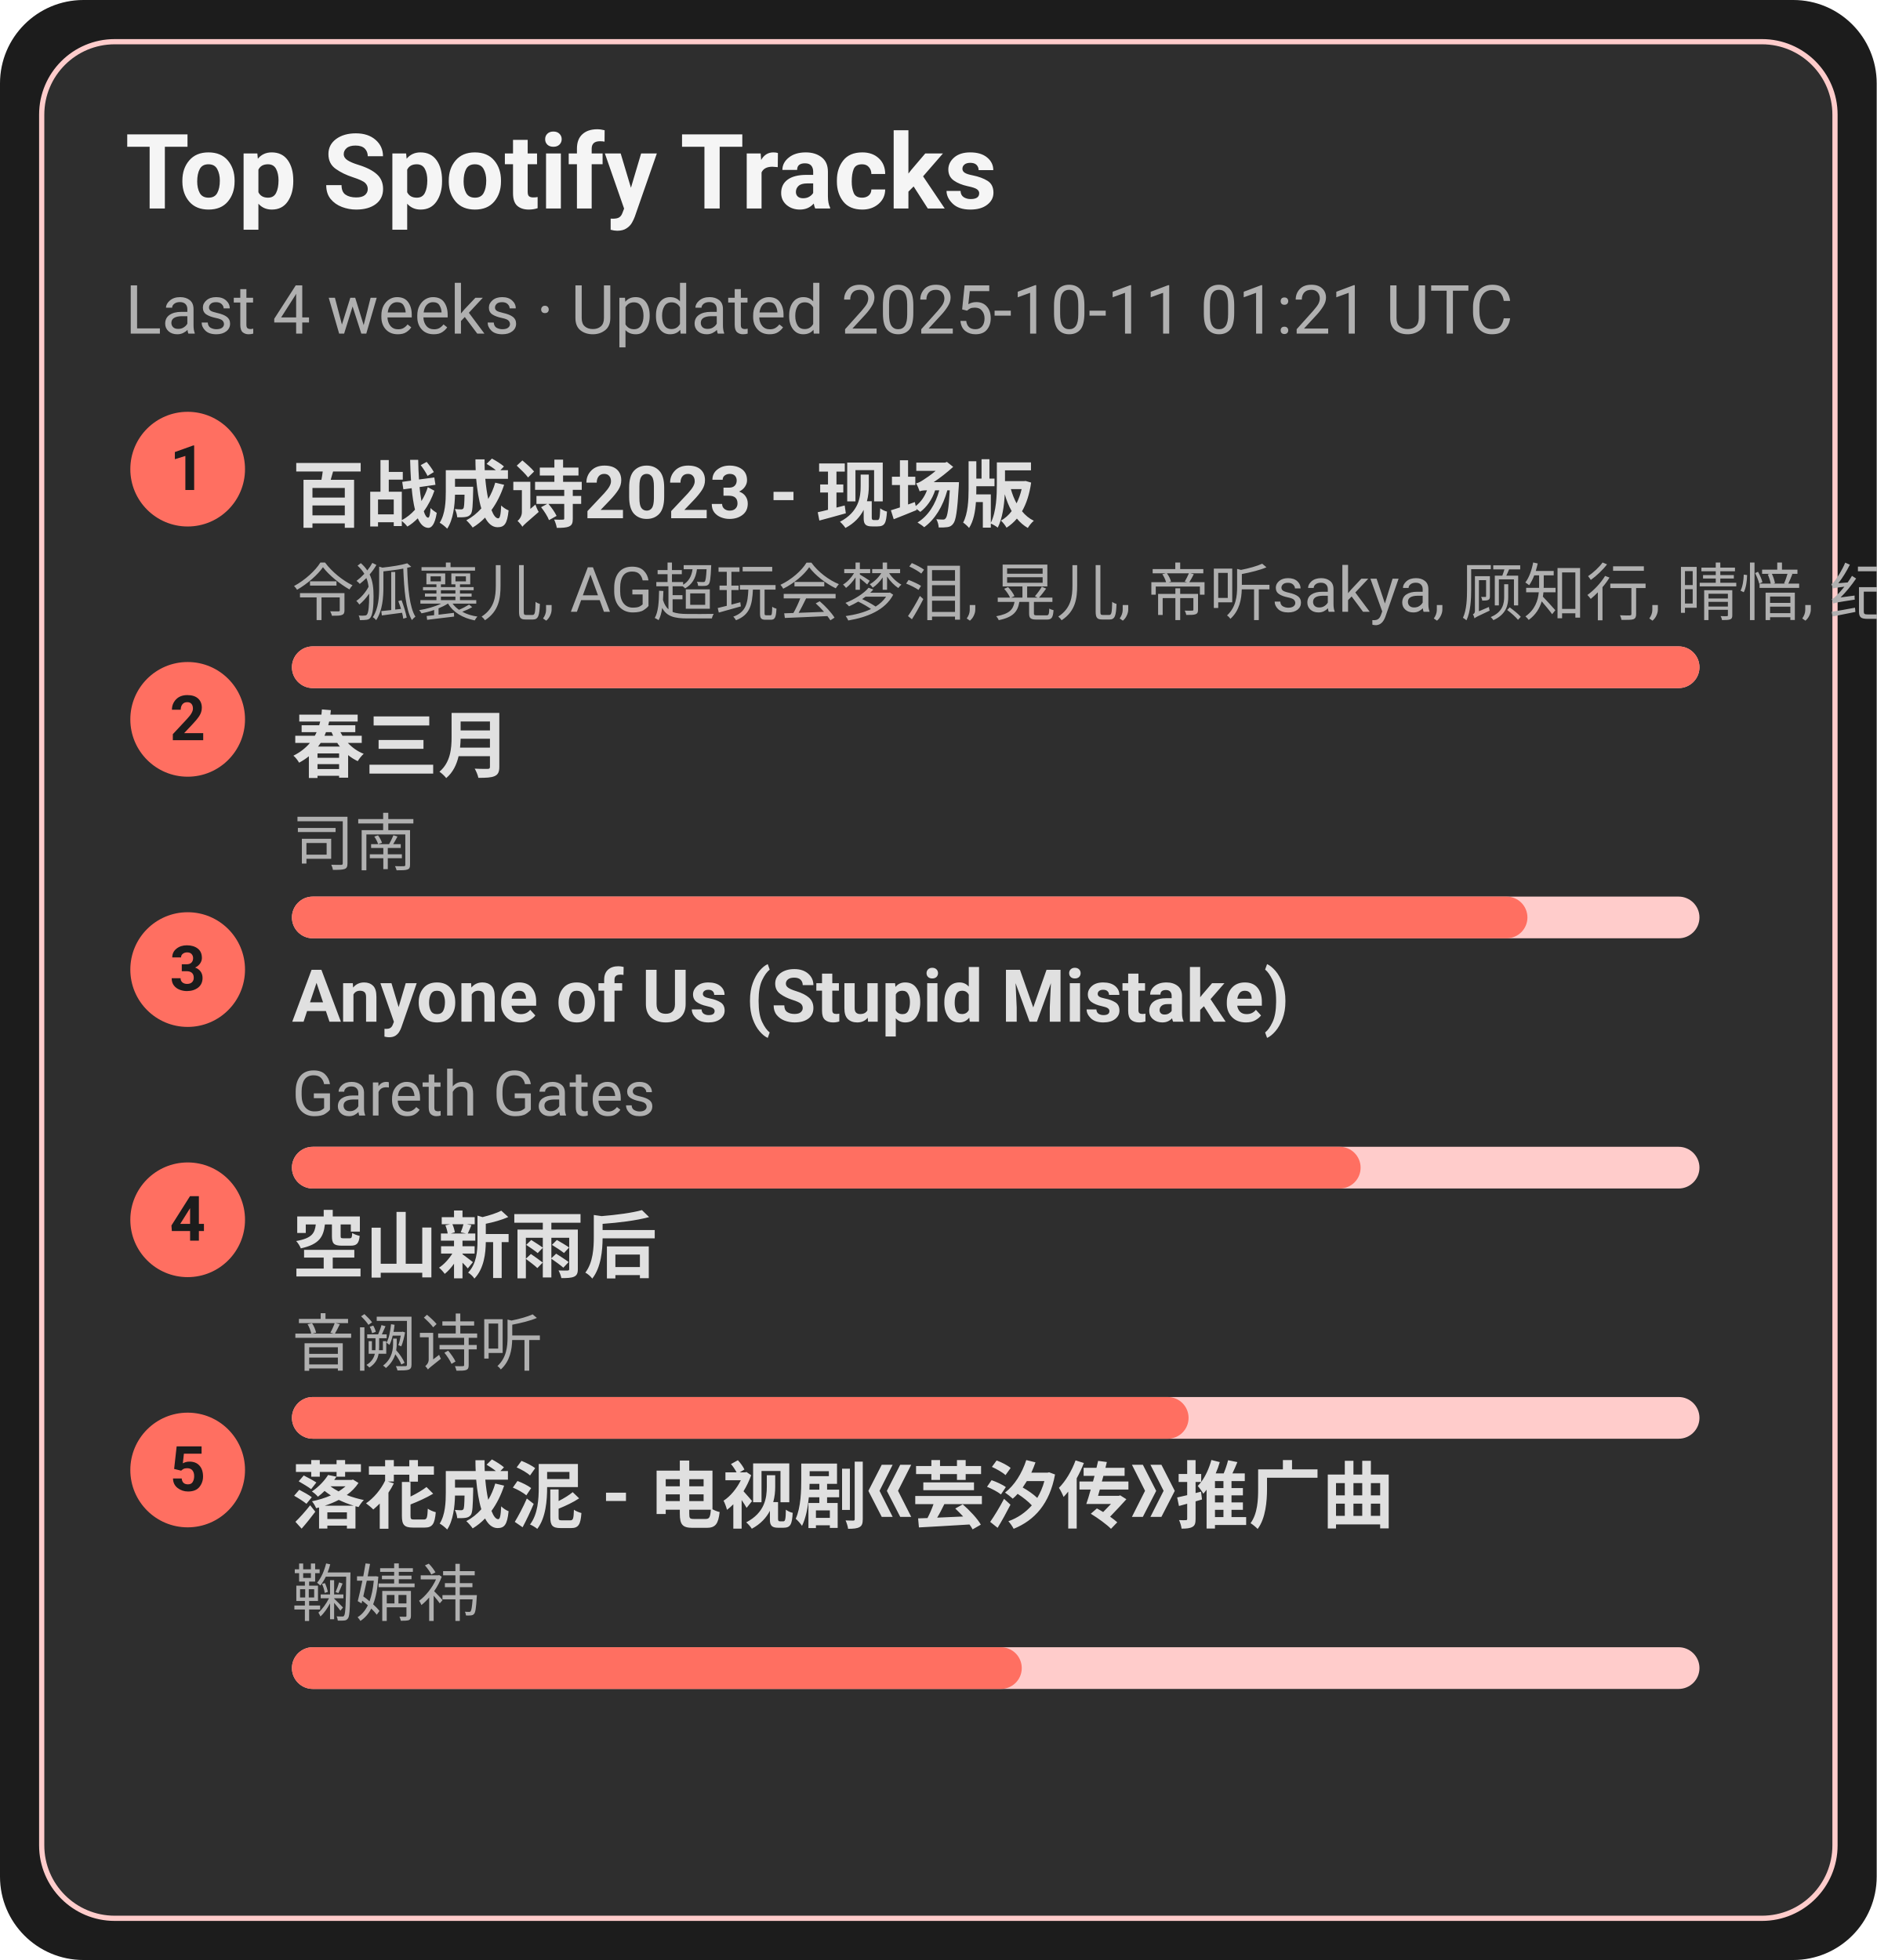
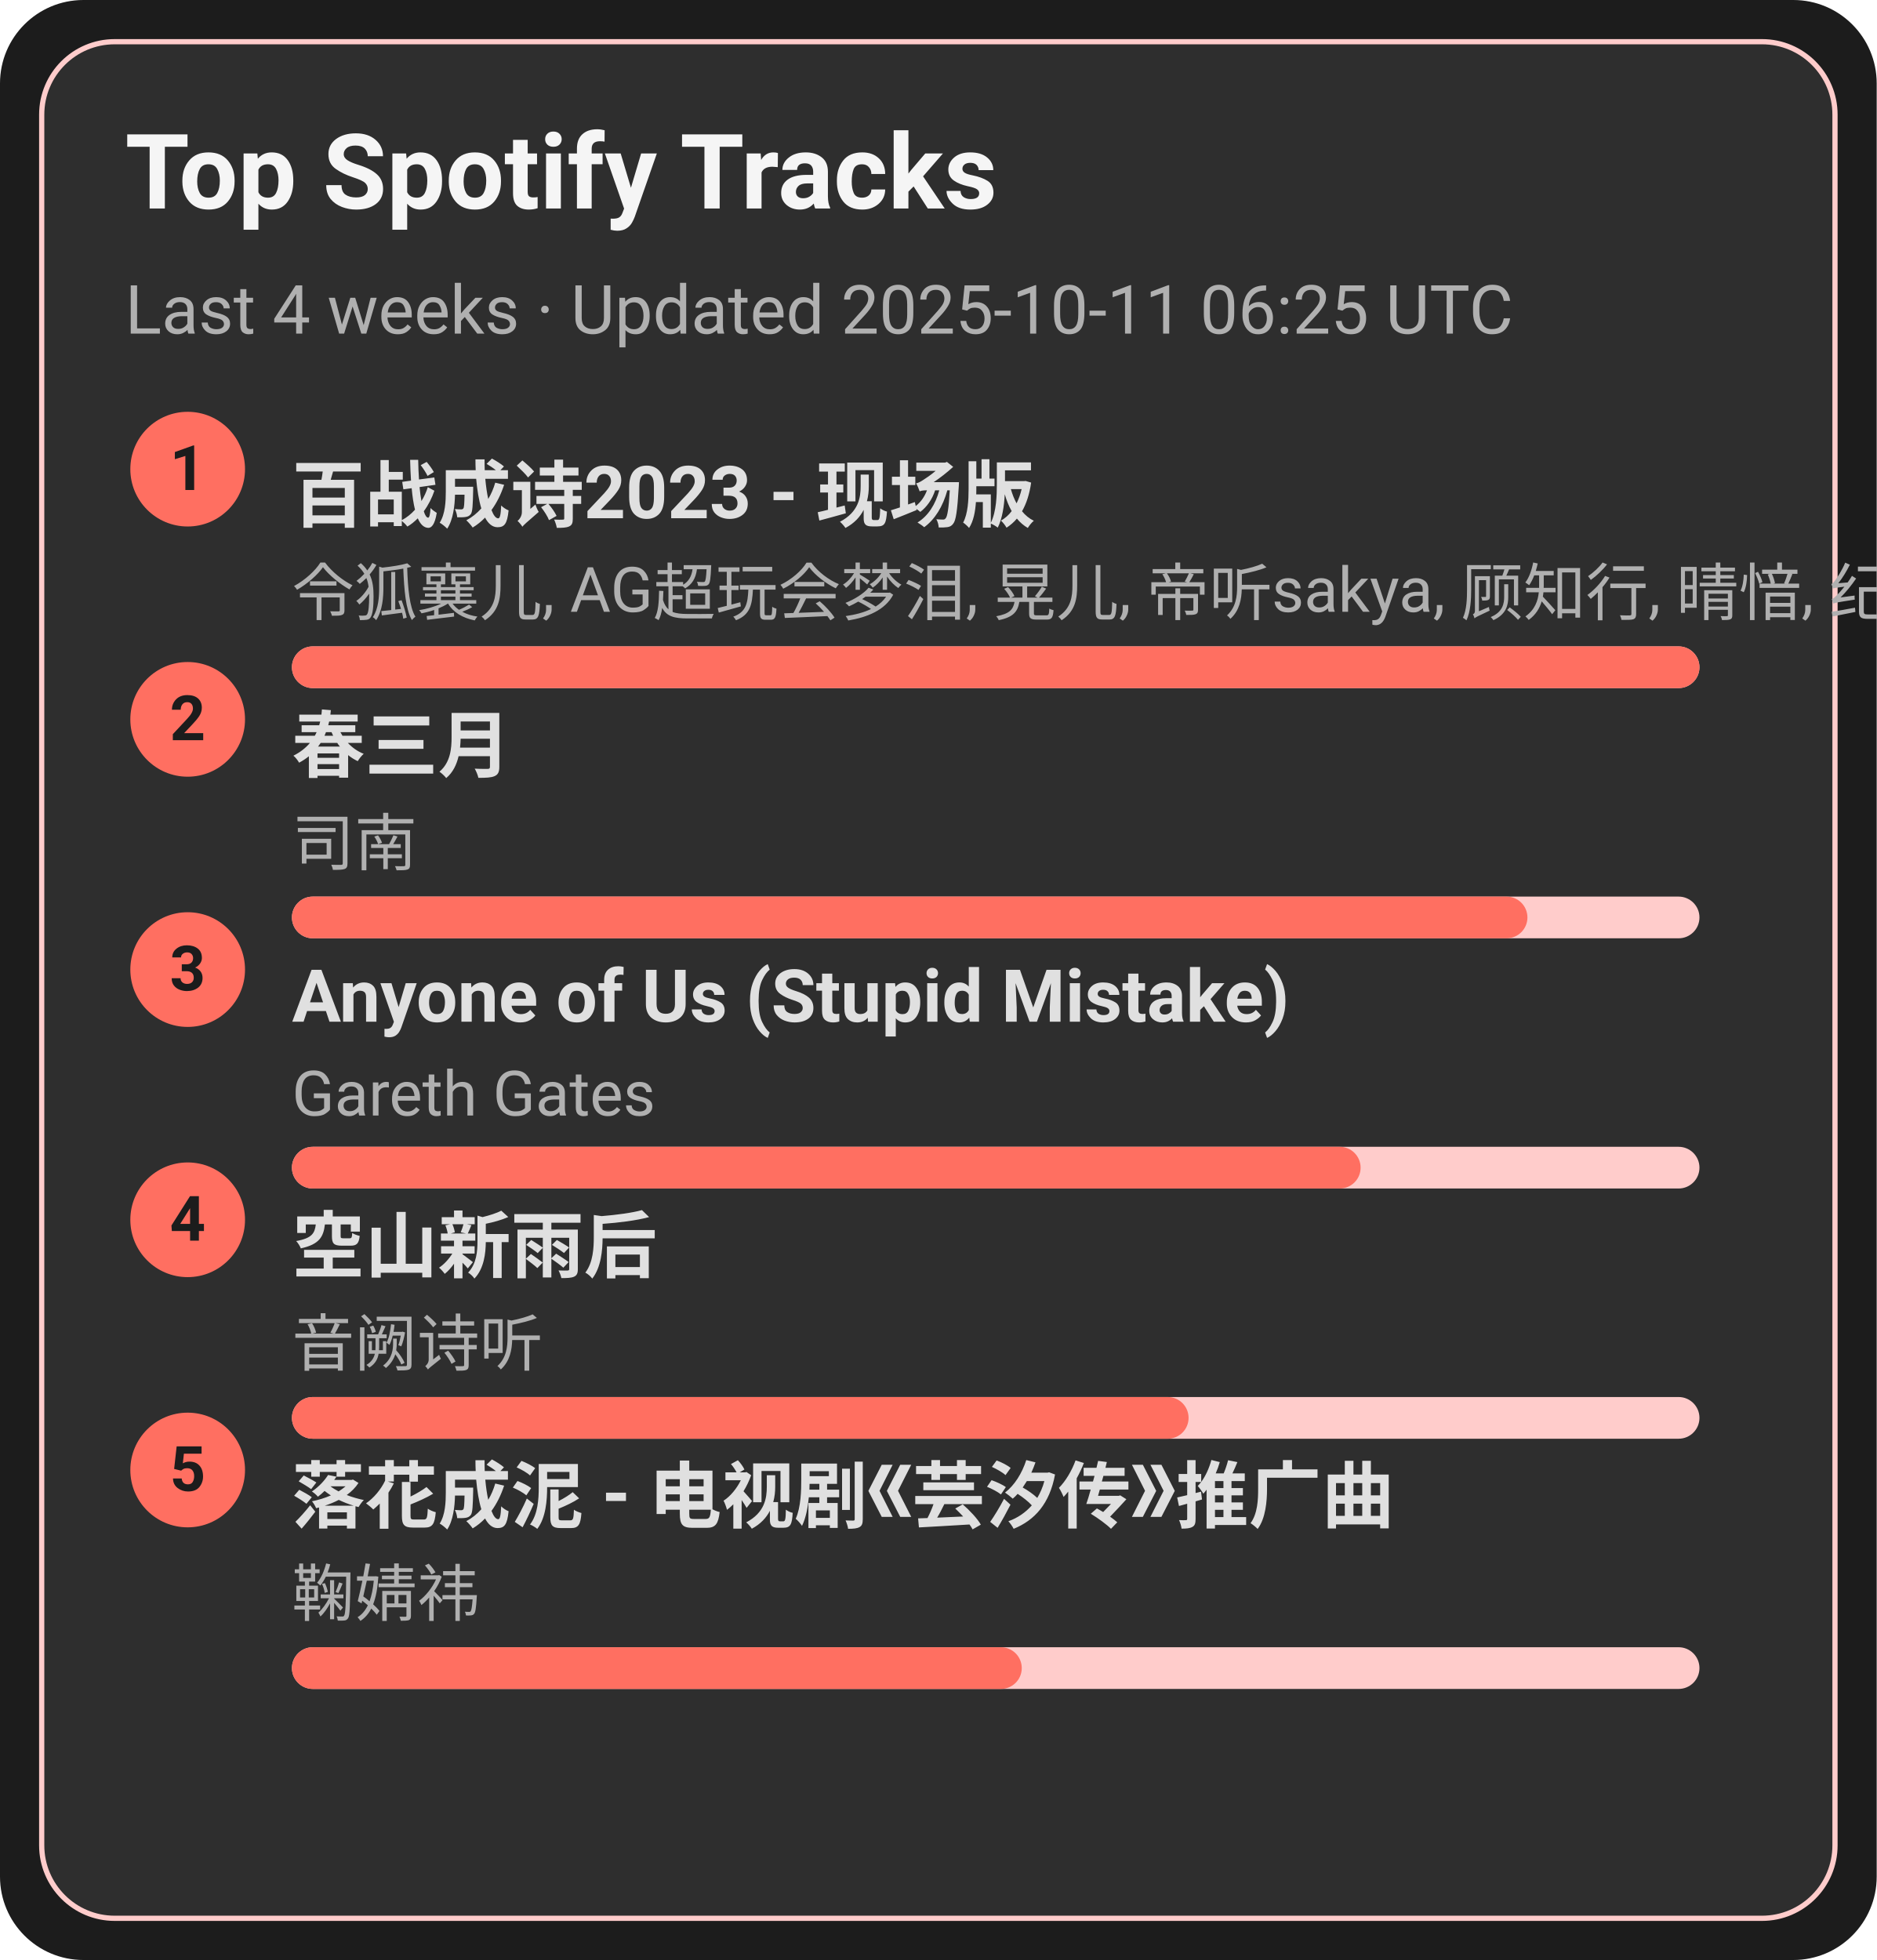
<svg xmlns="http://www.w3.org/2000/svg" width="360" height="376" viewBox="0 0 360 376">
  <style>text{font-family:-apple-system,BlinkMacSystemFont,Segoe UI,Roboto,Ubuntu,Helvetica Neue,Arial,Noto Sans,sans-serif}</style>
  <rect width="360" height="376" rx="16" fill="#1c1c1c" />
  <rect x="8" y="8" width="344" height="360" rx="14" fill="#2e2e2e" stroke="#ffcccb" />
  <text x="24" y="40" font-size="20" fill="#f5f5f5" font-weight="600">Top Spotify Tracks</text>
-   <text x="24" y="64" font-size="13" fill="#b0b0b0">Last 4 weeks · Updated 2025-10-11 01:21 UTC</text>
+   <text x="24" y="64" font-size="13" fill="#b0b0b0">Last 4 weeks · Updated 2025-10-11 06:25 UTC</text>
  <circle cx="36" cy="90" r="11" fill="#ff6f61" />
  <text x="36" y="94" text-anchor="middle" font-size="12" fill="#1c1c1c" font-weight="700">1</text>
  <a href="https://open.spotify.com/track/2gttnS8fWnDwziLFt2TLEi" target="_blank" rel="noopener noreferrer">
    <text x="56" y="100" font-size="14" fill="#e0e0e0" font-weight="600">百战成诗2023 - 现场版</text>
  </a>
  <text x="56" y="118" font-size="12" fill="#b0b0b0">令狐襄儿, AG超玩会梦泪, 晃儿, 帝听sakya, 顾知行, 晴愔, 纪粹希, 于冬然, 呦猫UNEKO</text>
  <rect x="56" y="124" width="270" height="8" rx="4" fill="#ffcccb" />
  <rect x="56" y="124" width="270" height="8" rx="4" fill="#ff6f61" />
  <circle cx="36" cy="138" r="11" fill="#ff6f61" />
  <text x="36" y="142" text-anchor="middle" font-size="12" fill="#1c1c1c" font-weight="700">2</text>
  <a href="https://open.spotify.com/track/5A9BOP4WTk2UayDlMb8w98" target="_blank" rel="noopener noreferrer">
    <text x="56" y="148" font-size="14" fill="#e0e0e0" font-weight="600">春三月</text>
  </a>
  <text x="56" y="166" font-size="12" fill="#b0b0b0">司南</text>
  <rect x="56" y="172" width="270" height="8" rx="4" fill="#ffcccb" />
  <rect x="56" y="172" width="237" height="8" rx="4" fill="#ff6f61" />
  <circle cx="36" cy="186" r="11" fill="#ff6f61" />
  <text x="36" y="190" text-anchor="middle" font-size="12" fill="#1c1c1c" font-weight="700">3</text>
  <a href="https://open.spotify.com/track/7KZo8AI9F3Vnn3FXEYBL9f" target="_blank" rel="noopener noreferrer">
    <text x="56" y="196" font-size="14" fill="#e0e0e0" font-weight="600">Anyone of Us (Stupid Mistake)</text>
  </a>
  <text x="56" y="214" font-size="12" fill="#b0b0b0">Gareth Gates</text>
  <rect x="56" y="220" width="270" height="8" rx="4" fill="#ffcccb" />
  <rect x="56" y="220" width="205" height="8" rx="4" fill="#ff6f61" />
  <circle cx="36" cy="234" r="11" fill="#ff6f61" />
  <text x="36" y="238" text-anchor="middle" font-size="12" fill="#1c1c1c" font-weight="700">4</text>
  <a href="https://open.spotify.com/track/7c1D58U8AIVOGlYzh5U6sk" target="_blank" rel="noopener noreferrer">
    <text x="56" y="244" font-size="14" fill="#e0e0e0" font-weight="600">空山新雨后</text>
  </a>
  <text x="56" y="262" font-size="12" fill="#b0b0b0">音阙诗听</text>
  <rect x="56" y="268" width="270" height="8" rx="4" fill="#ffcccb" />
  <rect x="56" y="268" width="172" height="8" rx="4" fill="#ff6f61" />
  <circle cx="36" cy="282" r="11" fill="#ff6f61" />
  <text x="36" y="286" text-anchor="middle" font-size="12" fill="#1c1c1c" font-weight="700">5</text>
  <a href="https://open.spotify.com/track/3kOZsJz3crGIWWHeoCNa0O" target="_blank" rel="noopener noreferrer">
    <text x="56" y="292" font-size="14" fill="#e0e0e0" font-weight="600">落花成泥 - 电视剧《芸汐传》推广曲</text>
  </a>
  <text x="56" y="310" font-size="12" fill="#b0b0b0">鞠婧祎</text>
  <rect x="56" y="316" width="270" height="8" rx="4" fill="#ffcccb" />
  <rect x="56" y="316" width="140" height="8" rx="4" fill="#ff6f61" />
</svg>
